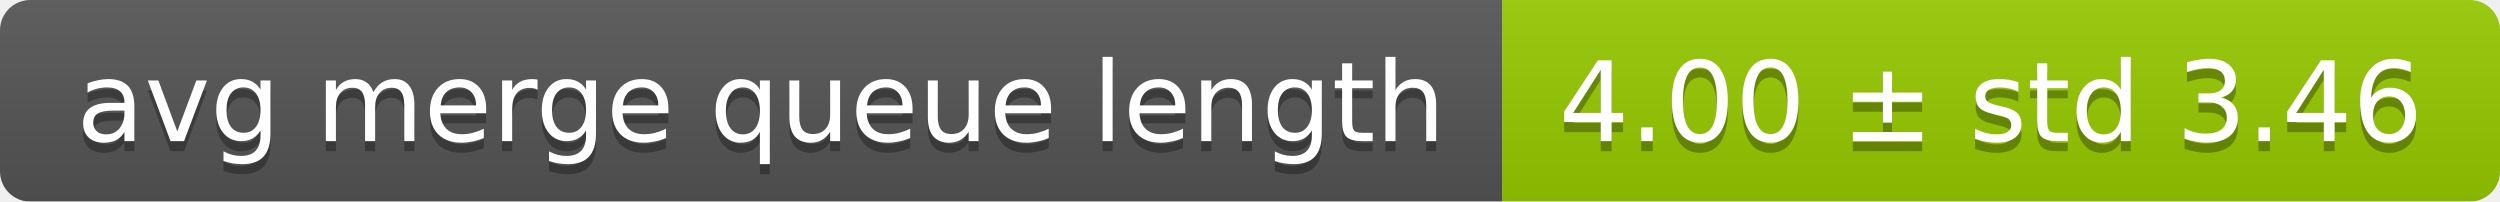
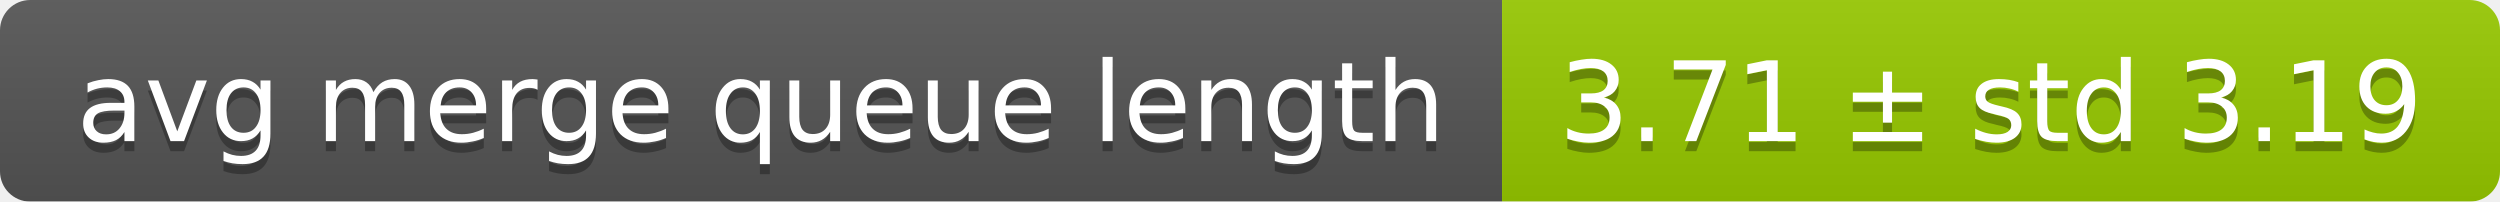
<svg xmlns="http://www.w3.org/2000/svg" width="248" height="20">
  <linearGradient id="smooth" x2="0" y2="100%">
    <stop offset="0" stop-color="#bbb" stop-opacity=".1" />
    <stop offset="1" stop-opacity=".1" />
  </linearGradient>
  <mask id="round">
    <rect width="248" height="20" rx="3" fill="#fff" />
  </mask>
  <g mask="url(#round)">
    <rect width="149" height="20" fill="#555" />
    <rect x="149" width="99" height="20" fill="#97ca00" />
    <rect width="248" height="20" fill="url(#smooth)" />
  </g>
  <g fill="#fff" text-anchor="middle" font-family="DejaVu Sans,Verdana,Geneva,sans-serif" font-size="11">
    <text x="75.5" y="15" fill="#010101" fill-opacity=".3">avg merge queue length</text>
    <text x="75.5" y="14">avg merge queue length</text>
-     <text x="197.5" y="15" fill="#010101" fill-opacity=".3">4.00 ± std 3.46</text>
-     <text x="197.5" y="14">4.00 ± std 3.46</text>
+     <text x="197.5" y="15" fill="#010101" fill-opacity=".3">3.71 ± std 3.19</text>
+     <text x="197.5" y="14">3.71 ± std 3.19</text>
  </g>
</svg>
